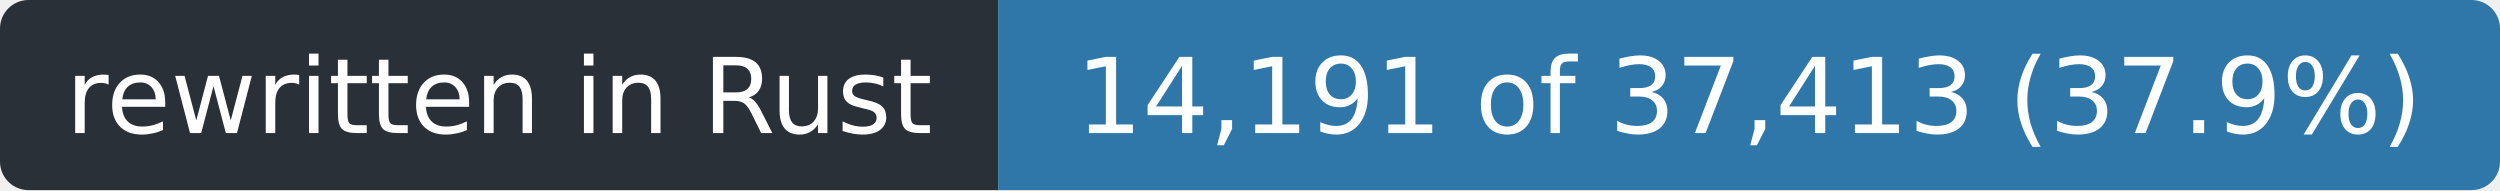
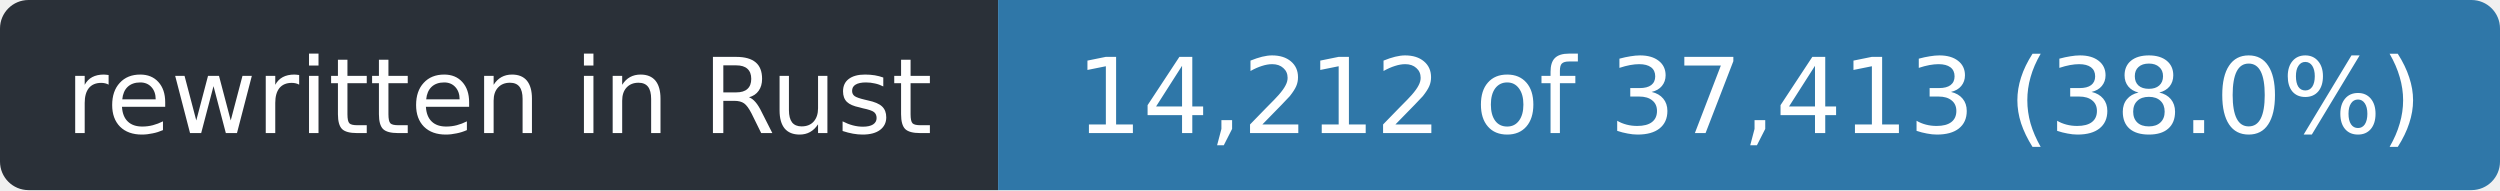
- <svg xmlns="http://www.w3.org/2000/svg" width="263" height="20" role="img" aria-label="rewritten in Rust: 14,191 of 37,413 (37.9%)">
+ <svg xmlns="http://www.w3.org/2000/svg" width="263" height="20" role="img" aria-label="rewritten in Rust: 14,212 of 37,413 (38.0%)">
  <clipPath id="r">
    <rect width="263" height="20" rx="3" />
  </clipPath>
  <g clip-path="url(#r)">
    <rect width="105" height="20" fill="#2a3038" />
    <rect x="105" width="158" height="20" fill="#2f77a8" />
  </g>
  <g fill="#fff" font-family="Verdana,Geneva,DejaVu Sans,sans-serif" font-size="11" text-anchor="middle">
    <text x="52.5" y="14" textLength="93">rewritten in Rust</text>
-     <text x="184.0" y="14" textLength="146">14,191 of 37,413 (37.9%)</text>
+     <text x="184.0" y="14" textLength="146">14,212 of 37,413 (38.0%)</text>
  </g>
</svg>
